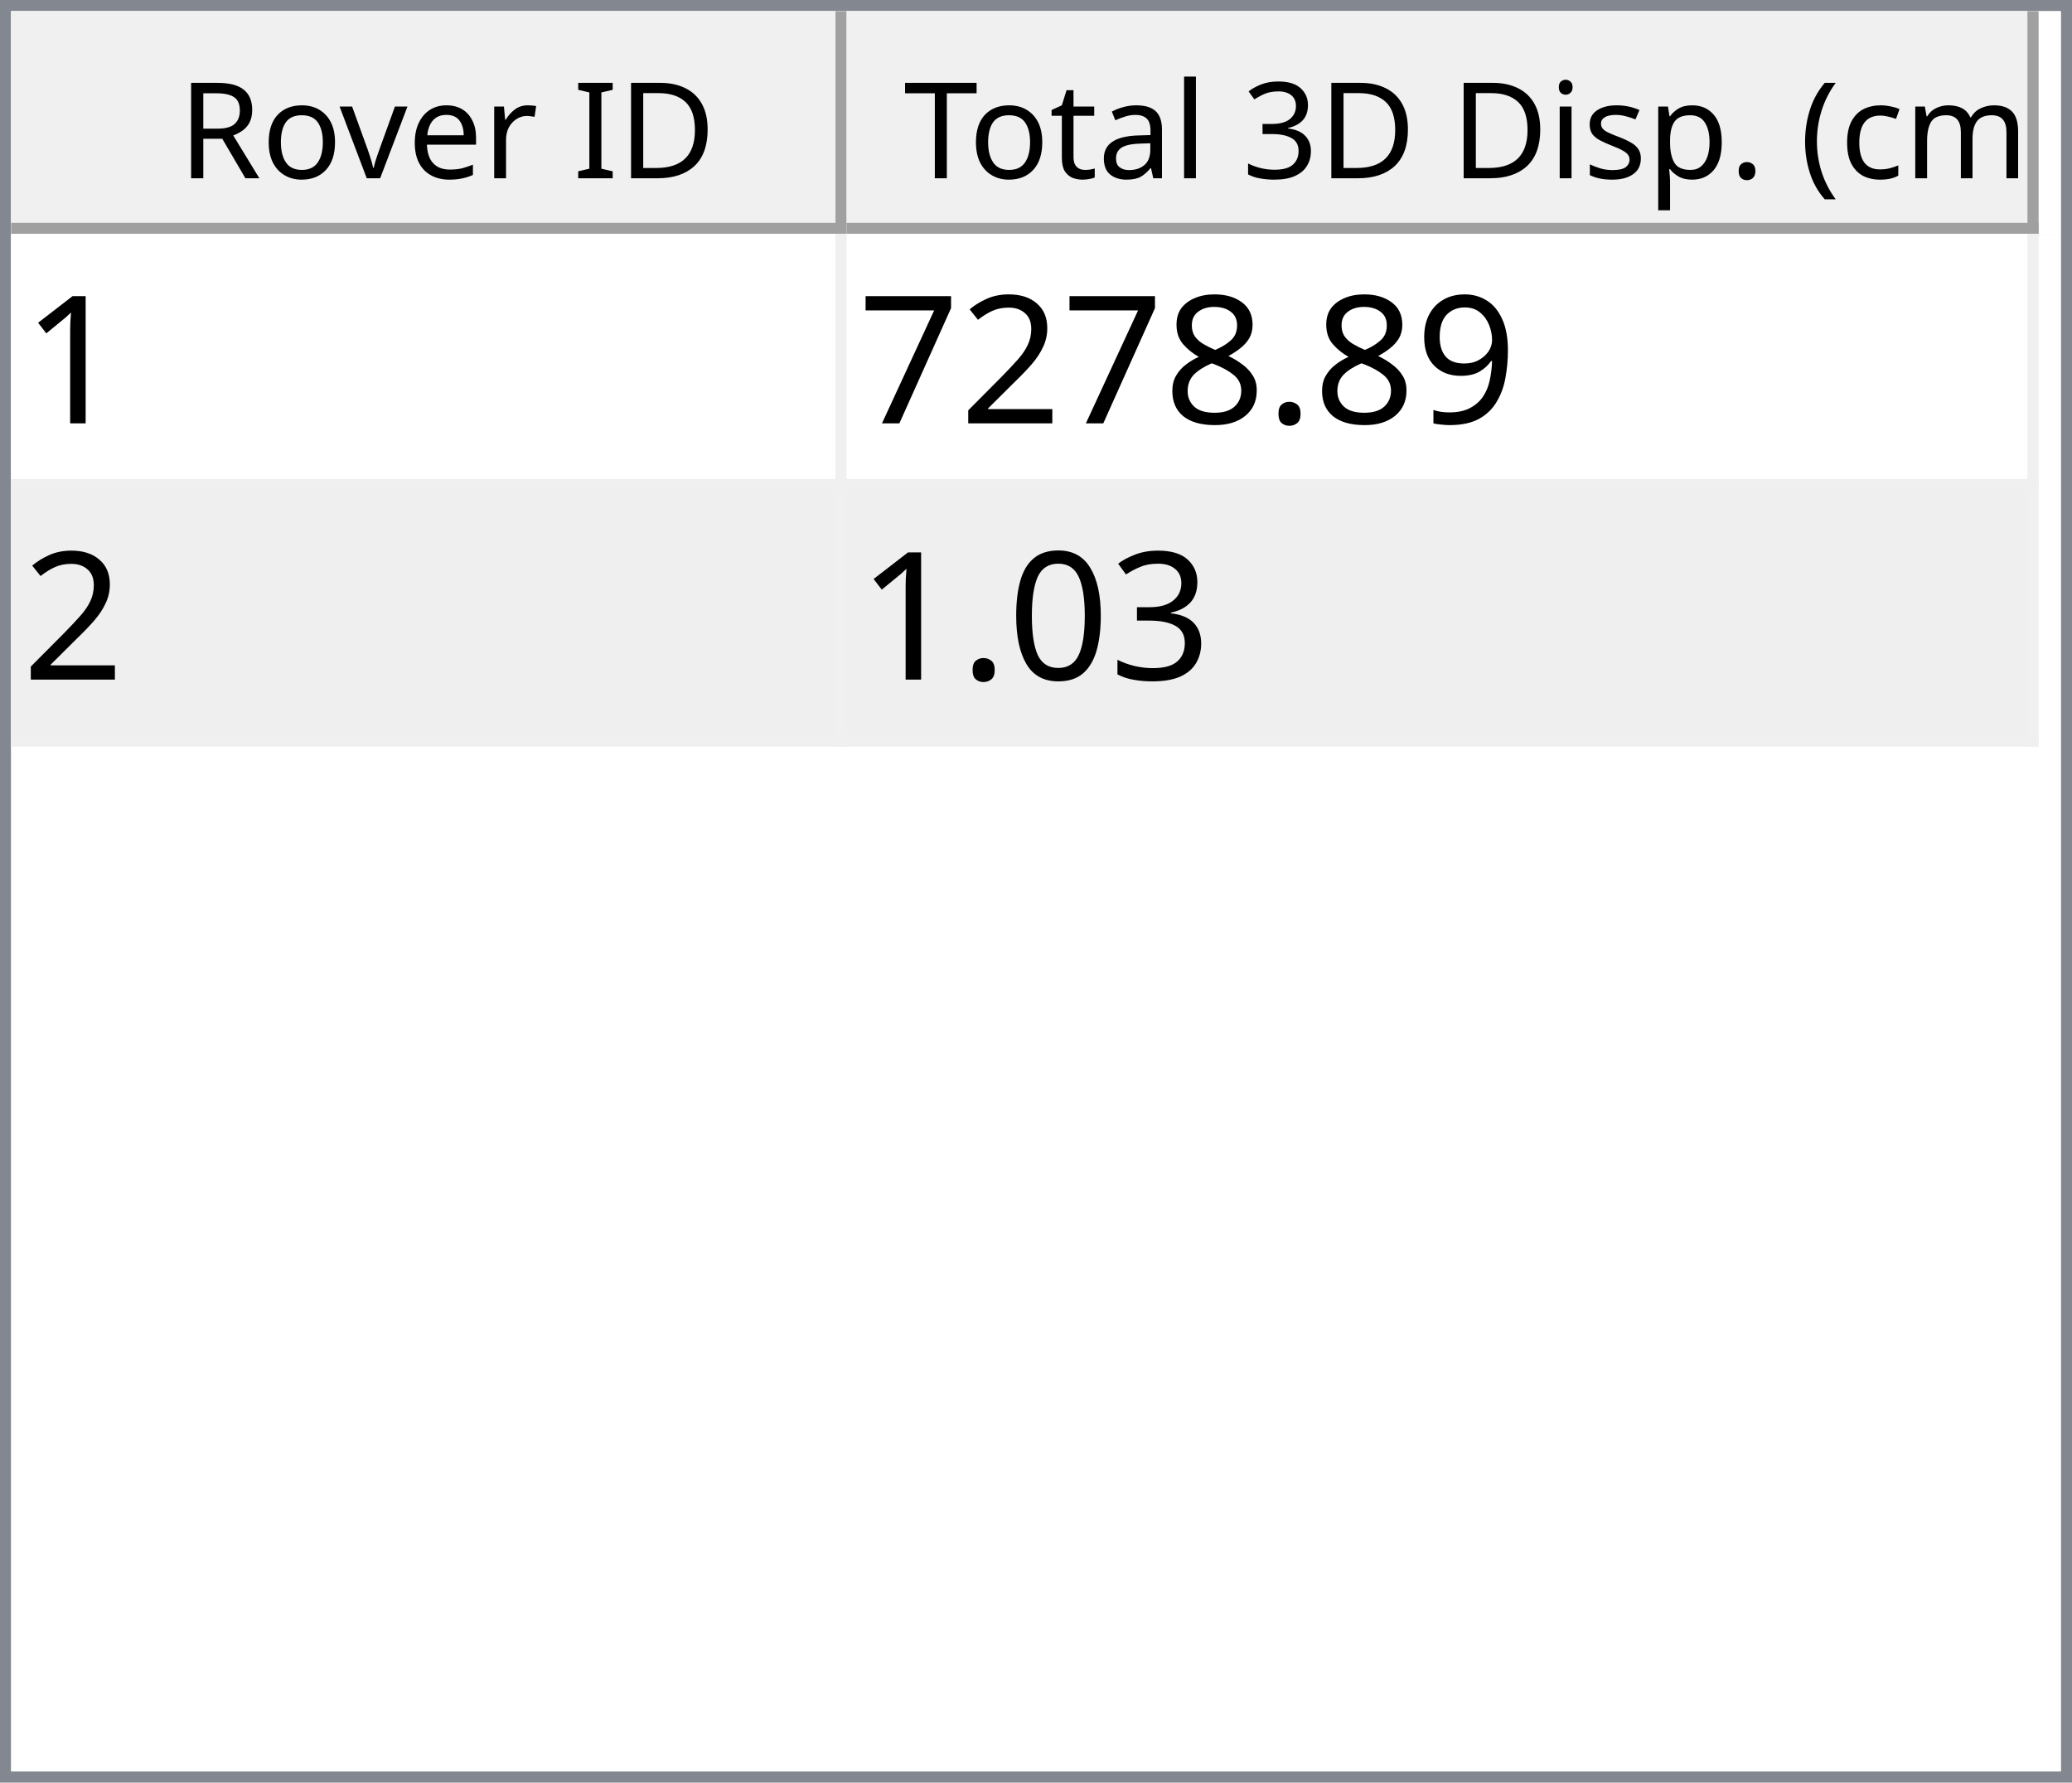
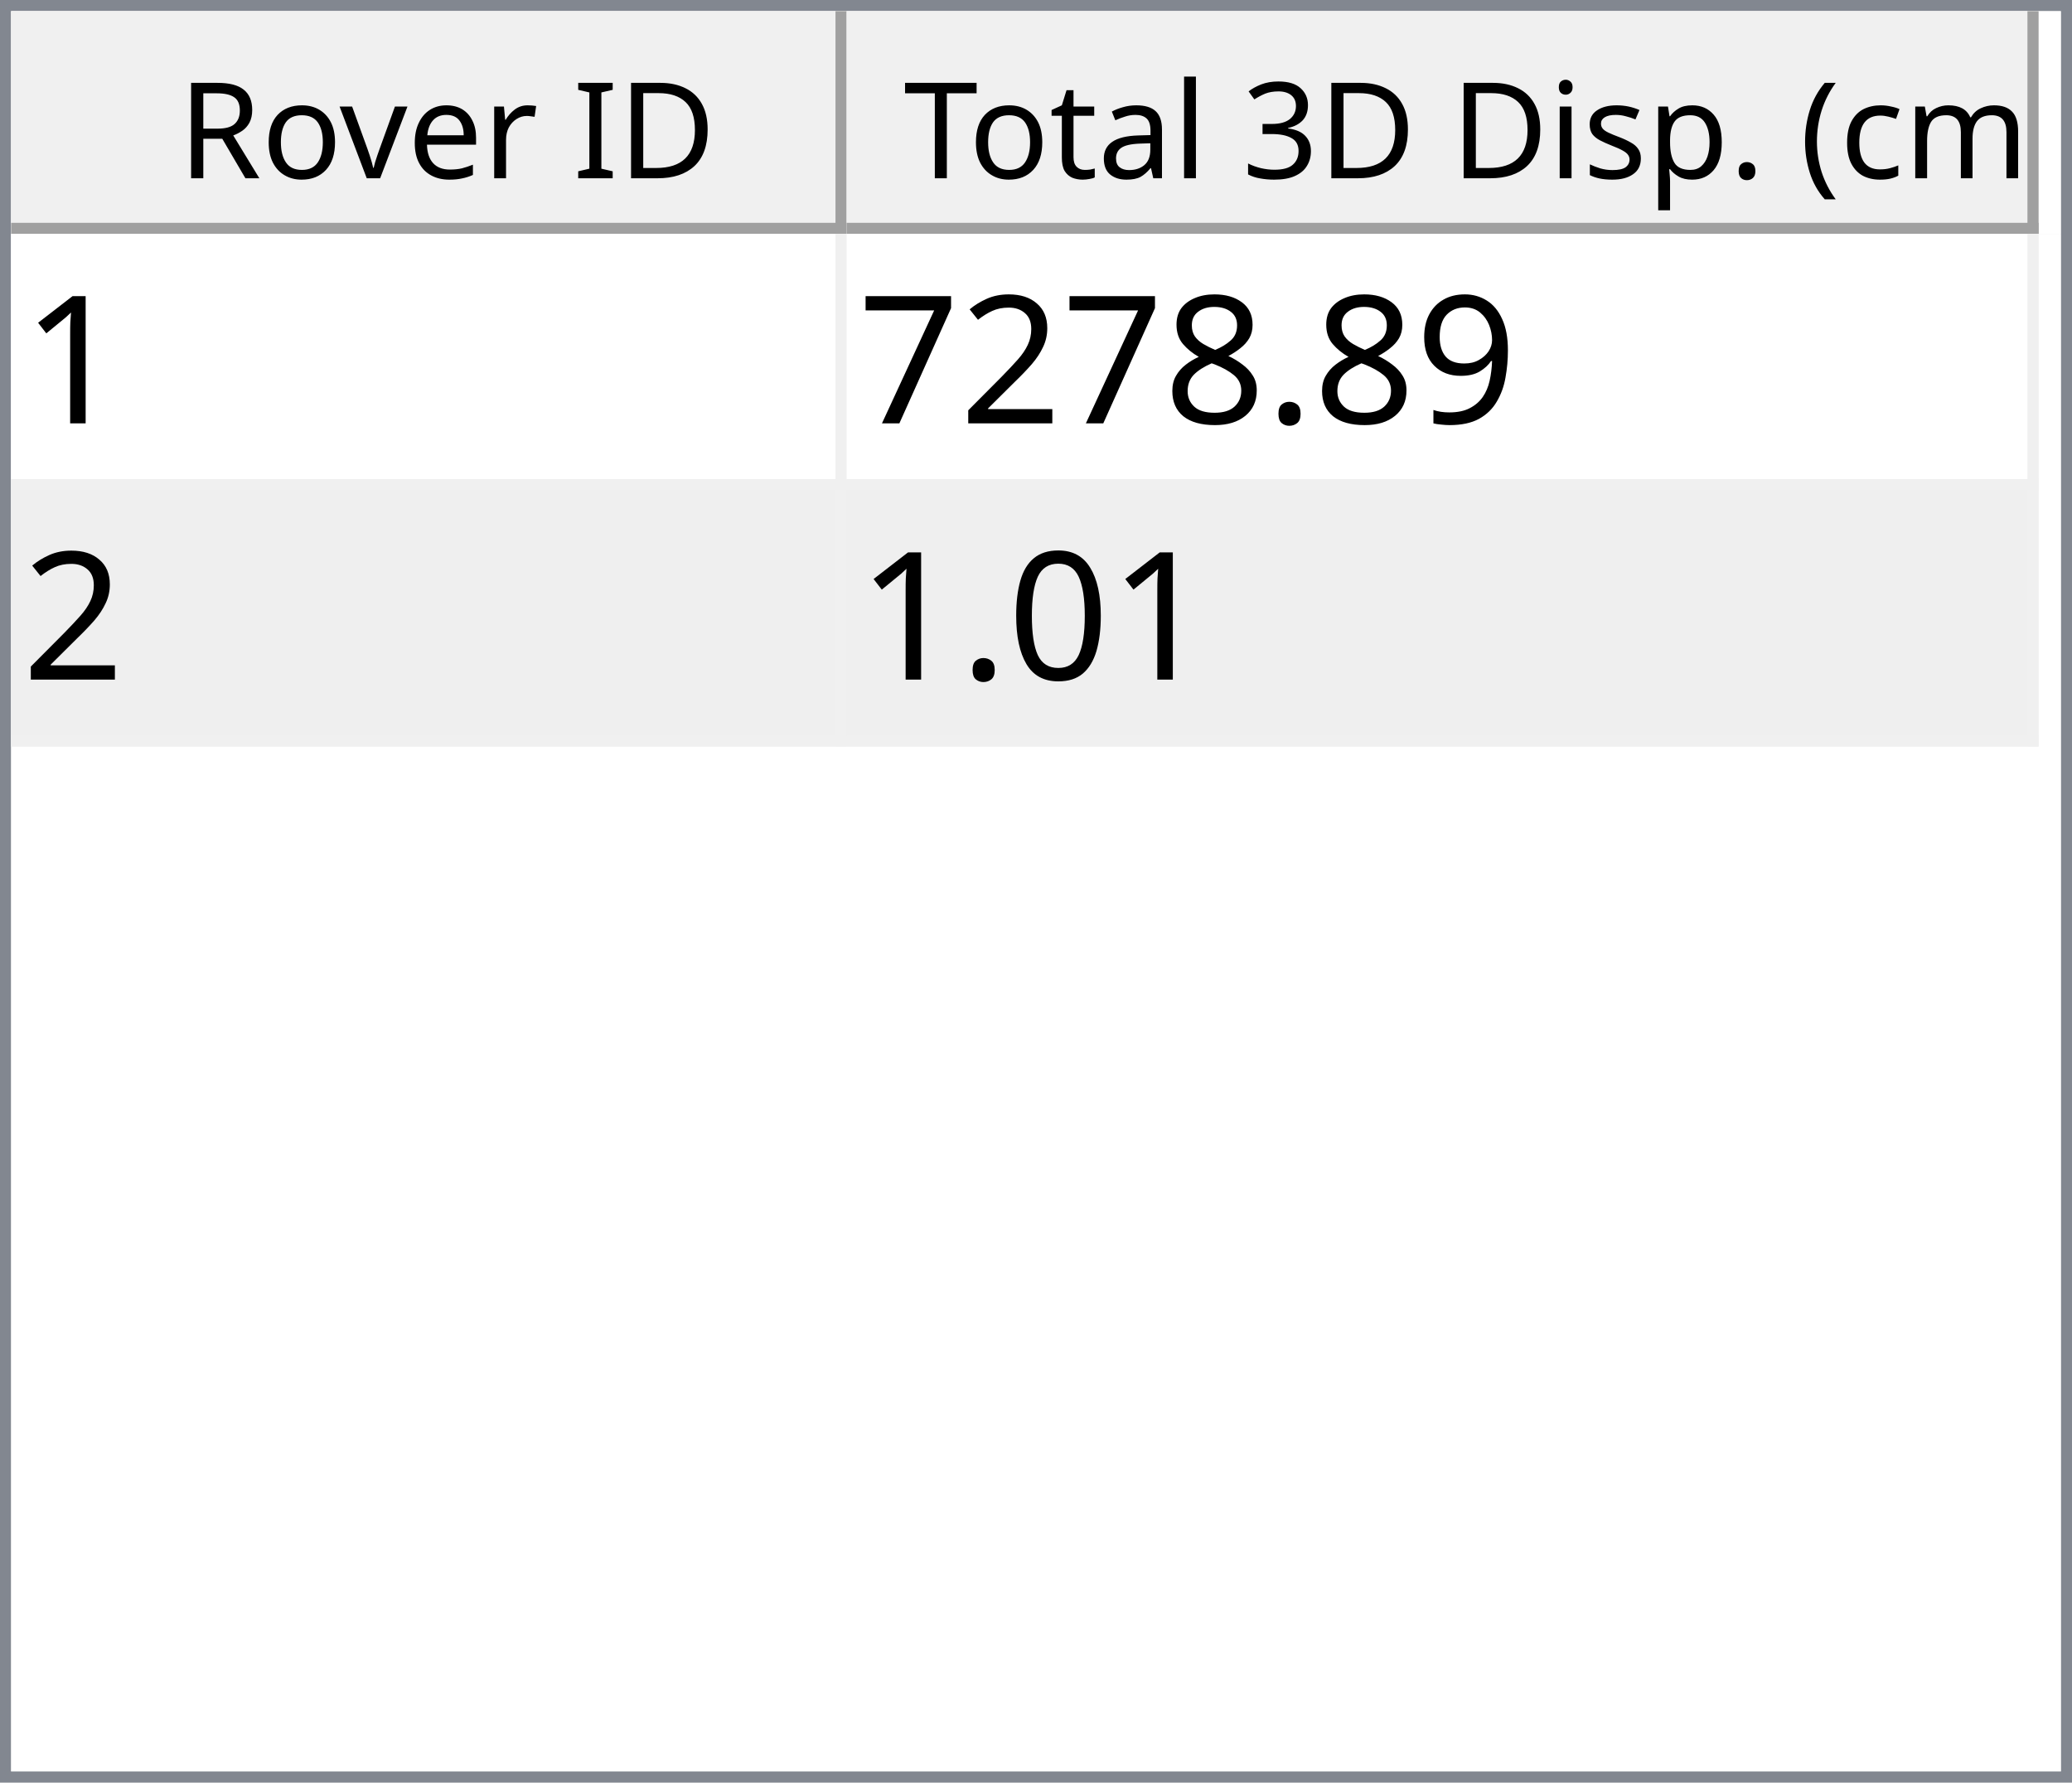
<svg xmlns="http://www.w3.org/2000/svg" style="fill-opacity:1; color-rendering:auto; color-interpolation:auto; text-rendering:auto; stroke:black; stroke-linecap:square; stroke-miterlimit:10; shape-rendering:auto; stroke-opacity:1; fill:black; stroke-dasharray:none; font-weight:normal; stroke-width:1; font-family:'Dialog'; font-style:normal; stroke-linejoin:miter; font-size:12px; stroke-dashoffset:0; image-rendering:auto;" width="186" height="160">
  <defs id="genericDefs" />
  <g>
    <defs id="defs1">
      <clipPath clipPathUnits="userSpaceOnUse" id="clipPath1">
        <path d="M0 0 L186 0 L186 160 L0 160 L0 0 Z" />
      </clipPath>
      <clipPath clipPathUnits="userSpaceOnUse" id="clipPath2">
        <path d="M0 0 L0 160 L186 160 L186 0 Z" />
      </clipPath>
      <clipPath clipPathUnits="userSpaceOnUse" id="clipPath3">
        <path d="M0 0 L0 20 L184 20 L184 0 Z" />
      </clipPath>
      <clipPath clipPathUnits="userSpaceOnUse" id="clipPath4">
        <path d="M0 0 L0 20 L75 20 L75 0 Z" />
      </clipPath>
      <clipPath clipPathUnits="userSpaceOnUse" id="clipPath5">
        <path d="M1 1 L1 19 L74 19 L74 1 Z" />
      </clipPath>
      <clipPath clipPathUnits="userSpaceOnUse" id="clipPath6">
        <path d="M0 0 L0 18 L73 18 L73 0 Z" />
      </clipPath>
      <clipPath clipPathUnits="userSpaceOnUse" id="clipPath7">
        <path d="M-0.5 -0.5 L-0.5 19.5 L74.5 19.5 L74.5 -0.5 Z" />
      </clipPath>
      <clipPath clipPathUnits="userSpaceOnUse" id="clipPath8">
        <path d="M0 0 L0 20 L107 20 L107 0 Z" />
      </clipPath>
      <clipPath clipPathUnits="userSpaceOnUse" id="clipPath9">
        <path d="M1 1 L1 19 L106 19 L106 1 Z" />
      </clipPath>
      <clipPath clipPathUnits="userSpaceOnUse" id="clipPath10">
        <path d="M0 0 L0 18 L105 18 L105 0 Z" />
      </clipPath>
      <clipPath clipPathUnits="userSpaceOnUse" id="clipPath11">
        <path d="M-0.5 -0.5 L-0.5 19.5 L106.5 19.5 L106.5 -0.5 Z" />
      </clipPath>
      <clipPath clipPathUnits="userSpaceOnUse" id="clipPath12">
        <path d="M0 0 L0 138 L184 138 L184 0 Z" />
      </clipPath>
      <clipPath clipPathUnits="userSpaceOnUse" id="clipPath13">
        <path d="M0 0 L0 46 L182 46 L182 0 Z" />
      </clipPath>
      <clipPath clipPathUnits="userSpaceOnUse" id="clipPath14">
        <path d="M-0.5 -0.5 L-0.5 45.5 L181.5 45.5 L181.5 -0.5 Z" />
      </clipPath>
      <clipPath clipPathUnits="userSpaceOnUse" id="clipPath15">
        <path d="M0 0 L0 22 L74 22 L74 0 Z" />
      </clipPath>
      <clipPath clipPathUnits="userSpaceOnUse" id="clipPath16">
        <path d="M0 0 L0 22 L106 22 L106 0 Z" />
      </clipPath>
      <font horiz-adv-x="64.551" id="font1">
        <font-face ascent="107.91" descent="25.098" units-per-em="100" style="font-style:normal; font-family:Segoe UI; font-weight:normal;" />
        <missing-glyph horiz-adv-x="64.551" d="M8.109 0 L8.109 68.266 L56.453 68.266 L56.453 0 L8.109 0 ZM15.328 7.234 L49.219 7.234 L49.219 61.031 L15.328 61.031 L15.328 7.234 Z" />
        <glyph unicode="D" horiz-adv-x="70.117" d="M9.188 0 L9.188 70.016 L28.516 70.016 Q65.531 70.016 65.531 35.891 Q65.531 19.672 55.25 9.836 Q44.969 0 27.734 0 L9.188 0 ZM17.391 62.594 L17.391 7.422 L27.828 7.422 Q41.609 7.422 49.273 14.797 Q56.938 22.172 56.938 35.688 Q56.938 62.594 28.328 62.594 L17.391 62.594 Z" />
        <glyph unicode="I" horiz-adv-x="26.611" d="M17.391 0 L9.188 0 L9.188 70.016 L17.391 70.016 L17.391 0 Z" />
        <glyph unicode=" " horiz-adv-x="27.393" d="" />
        <glyph unicode="r" horiz-adv-x="34.766" d="M34.188 41.891 Q32.078 43.5 28.125 43.5 Q23 43.5 19.555 38.672 Q16.109 33.844 16.109 25.484 L16.109 0 L8.109 0 L8.109 50 L16.109 50 L16.109 39.703 L16.312 39.703 Q18.016 44.969 21.531 47.922 Q25.047 50.875 29.391 50.875 Q32.516 50.875 34.188 50.203 L34.188 41.891 Z" />
        <glyph unicode="e" horiz-adv-x="52.295" d="M48.297 23 L12.984 23 Q13.188 14.656 17.484 10.109 Q21.781 5.562 29.297 5.562 Q37.75 5.562 44.828 11.141 L44.828 3.609 Q38.234 -1.172 27.391 -1.172 Q16.797 -1.172 10.742 5.641 Q4.688 12.453 4.688 24.812 Q4.688 36.469 11.305 43.82 Q17.922 51.172 27.734 51.172 Q37.547 51.172 42.922 44.828 Q48.297 38.484 48.297 27.203 L48.297 23 ZM40.094 29.781 Q40.047 36.719 36.75 40.578 Q33.453 44.438 27.594 44.438 Q21.922 44.438 17.969 40.383 Q14.016 36.328 13.094 29.781 L40.094 29.781 Z" />
        <glyph unicode="v" horiz-adv-x="47.9" d="M47.406 50 L27.484 0 L19.625 0 L0.688 50 L9.469 50 L22.172 13.672 Q23.578 9.672 23.922 6.688 L24.125 6.688 Q24.609 10.453 25.688 13.484 L38.969 50 L47.406 50 Z" />
        <glyph unicode="o" horiz-adv-x="58.594" d="M29 -1.172 Q17.922 -1.172 11.305 5.836 Q4.688 12.844 4.688 24.422 Q4.688 37.016 11.57 44.094 Q18.453 51.172 30.172 51.172 Q41.359 51.172 47.633 44.289 Q53.906 37.406 53.906 25.203 Q53.906 13.234 47.141 6.031 Q40.375 -1.172 29 -1.172 ZM29.594 44.438 Q21.875 44.438 17.383 39.188 Q12.891 33.938 12.891 24.703 Q12.891 15.828 17.43 10.695 Q21.969 5.562 29.594 5.562 Q37.359 5.562 41.531 10.594 Q45.703 15.625 45.703 24.906 Q45.703 34.281 41.531 39.359 Q37.359 44.438 29.594 44.438 Z" />
        <glyph unicode="R" horiz-adv-x="59.814" d="M59.375 0 L49.609 0 L37.891 19.625 Q36.281 22.359 34.766 24.289 Q33.25 26.219 31.664 27.438 Q30.078 28.656 28.25 29.219 Q26.422 29.781 24.125 29.781 L17.391 29.781 L17.391 0 L9.188 0 L9.188 70.016 L30.078 70.016 Q34.672 70.016 38.555 68.867 Q42.438 67.719 45.289 65.375 Q48.141 63.031 49.758 59.547 Q51.375 56.062 51.375 51.375 Q51.375 47.703 50.273 44.656 Q49.172 41.609 47.148 39.211 Q45.125 36.812 42.266 35.133 Q39.406 33.453 35.844 32.516 L35.844 32.328 Q37.594 31.547 38.891 30.547 Q40.188 29.547 41.359 28.18 Q42.531 26.812 43.68 25.078 Q44.828 23.344 46.234 21.047 L59.375 0 ZM17.391 62.594 L17.391 37.203 L28.516 37.203 Q31.594 37.203 34.203 38.133 Q36.812 39.062 38.719 40.797 Q40.625 42.531 41.703 45.047 Q42.781 47.562 42.781 50.688 Q42.781 56.297 39.141 59.445 Q35.5 62.594 28.609 62.594 L17.391 62.594 Z" />
        <glyph unicode=")" horiz-adv-x="30.176" d="M8.297 -15.922 L1.172 -15.922 Q16.406 2.344 16.406 26.812 Q16.406 51.469 1.078 70.016 L8.297 70.016 Q23.531 52.156 23.531 26.703 Q23.531 1.375 8.297 -15.922 Z" />
        <glyph unicode="m" horiz-adv-x="86.133" d="M79.109 0 L71.094 0 L71.094 28.719 Q71.094 37.016 68.531 40.727 Q65.969 44.438 59.906 44.438 Q54.781 44.438 51.195 39.75 Q47.609 35.062 47.609 28.516 L47.609 0 L39.594 0 L39.594 29.688 Q39.594 44.438 28.219 44.438 Q22.953 44.438 19.531 40.016 Q16.109 35.594 16.109 28.516 L16.109 0 L8.109 0 L8.109 50 L16.109 50 L16.109 42.094 L16.312 42.094 Q21.625 51.172 31.844 51.172 Q36.969 51.172 40.773 48.312 Q44.578 45.453 46 40.828 Q51.562 51.172 62.594 51.172 Q79.109 51.172 79.109 30.812 L79.109 0 Z" />
        <glyph unicode="c" horiz-adv-x="46.191" d="M42.188 2.297 Q36.422 -1.172 28.516 -1.172 Q17.828 -1.172 11.258 5.789 Q4.688 12.75 4.688 23.828 Q4.688 36.188 11.766 43.68 Q18.844 51.172 30.672 51.172 Q37.25 51.172 42.281 48.734 L42.281 40.531 Q36.719 44.438 30.375 44.438 Q22.703 44.438 17.797 38.945 Q12.891 33.453 12.891 24.516 Q12.891 15.719 17.508 10.641 Q22.125 5.562 29.891 5.562 Q36.422 5.562 42.188 9.906 L42.188 2.297 Z" />
        <glyph unicode="(" horiz-adv-x="30.176" d="M29.109 -15.922 L21.969 -15.922 Q6.844 1.375 6.844 26.703 Q6.844 52.156 21.969 70.016 L29.203 70.016 Q13.875 51.469 13.875 26.812 Q13.875 2.344 29.109 -15.922 Z" />
        <glyph unicode="." horiz-adv-x="21.68" d="M10.891 -1.078 Q8.641 -1.078 7.055 0.539 Q5.469 2.156 5.469 4.391 Q5.469 6.641 7.055 8.273 Q8.641 9.906 10.891 9.906 Q13.188 9.906 14.797 8.273 Q16.406 6.641 16.406 4.391 Q16.406 2.156 14.797 0.539 Q13.188 -1.078 10.891 -1.078 Z" />
        <glyph unicode="p" horiz-adv-x="58.789" d="M16.312 7.234 L16.109 7.234 L16.109 -23 L8.109 -23 L8.109 50 L16.109 50 L16.109 41.219 L16.312 41.219 Q22.219 51.172 33.594 51.172 Q43.266 51.172 48.688 44.461 Q54.109 37.75 54.109 26.469 Q54.109 13.922 48 6.375 Q41.891 -1.172 31.297 -1.172 Q21.578 -1.172 16.312 7.234 ZM16.109 27.391 L16.109 20.406 Q16.109 14.203 20.141 9.883 Q24.172 5.562 30.375 5.562 Q37.641 5.562 41.773 11.133 Q45.906 16.703 45.906 26.609 Q45.906 34.969 42.047 39.703 Q38.188 44.438 31.594 44.438 Q24.609 44.438 20.359 39.578 Q16.109 34.719 16.109 27.391 Z" />
        <glyph unicode="s" horiz-adv-x="42.432" d="M5.078 1.812 L5.078 10.406 Q11.625 5.562 19.484 5.562 Q30.031 5.562 30.031 12.594 Q30.031 14.594 29.125 15.992 Q28.219 17.391 26.68 18.461 Q25.141 19.531 23.07 20.383 Q21 21.234 18.609 22.172 Q15.281 23.484 12.766 24.828 Q10.25 26.172 8.57 27.859 Q6.891 29.547 6.031 31.695 Q5.172 33.844 5.172 36.719 Q5.172 40.234 6.789 42.945 Q8.406 45.656 11.086 47.484 Q13.766 49.312 17.211 50.242 Q20.656 51.172 24.312 51.172 Q30.812 51.172 35.938 48.922 L35.938 40.828 Q30.422 44.438 23.25 44.438 Q21 44.438 19.195 43.922 Q17.391 43.406 16.094 42.477 Q14.797 41.547 14.086 40.258 Q13.375 38.969 13.375 37.406 Q13.375 35.453 14.086 34.133 Q14.797 32.812 16.164 31.789 Q17.531 30.766 19.484 29.938 Q21.438 29.109 23.922 28.125 Q27.25 26.859 29.883 25.516 Q32.516 24.172 34.375 22.484 Q36.234 20.797 37.234 18.602 Q38.234 16.406 38.234 13.375 Q38.234 9.672 36.602 6.938 Q34.969 4.203 32.234 2.398 Q29.5 0.594 25.93 -0.289 Q22.359 -1.172 18.453 -1.172 Q10.75 -1.172 5.078 1.812 Z" />
        <glyph unicode="i" horiz-adv-x="24.219" d="M12.203 62.703 Q10.062 62.703 8.547 64.164 Q7.031 65.625 7.031 67.875 Q7.031 70.125 8.547 71.609 Q10.062 73.094 12.203 73.094 Q14.406 73.094 15.945 71.609 Q17.484 70.125 17.484 67.875 Q17.484 65.719 15.945 64.211 Q14.406 62.703 12.203 62.703 ZM16.109 0 L8.109 0 L8.109 50 L16.109 50 L16.109 0 Z" />
        <glyph unicode="3" horiz-adv-x="53.906" d="M46.531 19.828 Q46.531 15.094 44.75 11.211 Q42.969 7.328 39.719 4.57 Q36.469 1.812 31.93 0.297 Q27.391 -1.219 21.922 -1.219 Q11.922 -1.219 6 2.594 L6 11.188 Q13.094 5.609 22.219 5.609 Q25.875 5.609 28.828 6.539 Q31.781 7.469 33.906 9.227 Q36.031 10.984 37.18 13.477 Q38.328 15.969 38.328 19.094 Q38.328 32.812 18.797 32.812 L12.984 32.812 L12.984 39.594 L18.5 39.594 Q35.797 39.594 35.797 52.484 Q35.797 64.406 22.609 64.406 Q15.188 64.406 8.688 59.422 L8.688 67.188 Q15.375 71.188 24.609 71.188 Q29 71.188 32.57 69.969 Q36.141 68.75 38.68 66.555 Q41.219 64.359 42.609 61.281 Q44 58.203 44 54.5 Q44 40.672 30.031 36.719 L30.031 36.531 Q33.594 36.141 36.625 34.797 Q39.656 33.453 41.852 31.305 Q44.047 29.156 45.289 26.25 Q46.531 23.344 46.531 19.828 Z" />
        <glyph unicode="l" horiz-adv-x="24.219" d="M16.109 0 L8.109 0 L8.109 74.031 L16.109 74.031 L16.109 0 Z" />
        <glyph unicode="a" horiz-adv-x="50.879" d="M43.891 0 L35.891 0 L35.891 7.812 L35.688 7.812 Q30.469 -1.172 20.312 -1.172 Q12.844 -1.172 8.617 2.781 Q4.391 6.734 4.391 13.281 Q4.391 27.297 20.906 29.594 L35.891 31.688 Q35.891 44.438 25.594 44.438 Q16.547 44.438 9.281 38.281 L9.281 46.484 Q16.656 51.172 26.266 51.172 Q43.891 51.172 43.891 32.516 L43.891 0 ZM35.891 25.297 L23.828 23.641 Q18.266 22.859 15.43 20.875 Q12.594 18.891 12.594 13.875 Q12.594 10.203 15.211 7.883 Q17.828 5.562 22.172 5.562 Q28.125 5.562 32.008 9.742 Q35.891 13.922 35.891 20.312 L35.891 25.297 Z" />
        <glyph unicode="t" horiz-adv-x="33.887" d="M31.297 0.484 Q28.469 -1.078 23.828 -1.078 Q10.688 -1.078 10.688 13.578 L10.688 43.172 L2.094 43.172 L2.094 50 L10.688 50 L10.688 62.203 L18.703 64.797 L18.703 50 L31.297 50 L31.297 43.172 L18.703 43.172 L18.703 14.984 Q18.703 9.969 20.414 7.82 Q22.125 5.672 26.078 5.672 Q29.109 5.672 31.297 7.328 L31.297 0.484 Z" />
        <glyph unicode="T" horiz-adv-x="52.393" d="M50.594 62.594 L30.375 62.594 L30.375 0 L22.172 0 L22.172 62.594 L2 62.594 L2 70.016 L50.594 70.016 L50.594 62.594 Z" />
      </font>
      <font horiz-adv-x="75.0" id="font2">
        <font-face ascent="100.537" descent="21.973" units-per-em="100" style="font-style:normal; font-family:sans-serif; font-weight:normal;" />
        <missing-glyph horiz-adv-x="75.0" d="M12.5 0 L12.5 62.5 L62.5 62.5 L62.5 0 L12.5 0 ZM14.062 1.562 L60.938 1.562 L60.938 60.938 L14.062 60.938 L14.062 1.562 Z" />
        <glyph unicode="1" horiz-adv-x="55.615" d="M37.25 0 L28.469 0 L28.469 56 Q25.297 52.984 20.141 49.953 Q14.984 46.922 10.891 45.406 L10.891 53.906 Q18.266 57.375 23.781 62.305 Q29.297 67.234 31.594 71.875 L37.25 71.875 L37.25 0 Z" />
        <glyph unicode="9" horiz-adv-x="55.615" d="M5.469 16.547 L13.922 17.328 Q14.984 11.375 18.016 8.688 Q21.047 6 25.781 6 Q29.828 6 32.883 7.859 Q35.938 9.719 37.891 12.82 Q39.844 15.922 41.164 21.195 Q42.484 26.469 42.484 31.938 Q42.484 32.516 42.438 33.688 Q39.797 29.5 35.234 26.883 Q30.672 24.266 25.344 24.266 Q16.453 24.266 10.305 30.711 Q4.156 37.156 4.156 47.703 Q4.156 58.594 10.578 65.234 Q17 71.875 26.656 71.875 Q33.641 71.875 39.43 68.117 Q45.219 64.359 48.219 57.398 Q51.219 50.438 51.219 37.25 Q51.219 23.531 48.242 15.406 Q45.266 7.281 39.383 3.031 Q33.5 -1.219 25.594 -1.219 Q17.188 -1.219 11.867 3.445 Q6.547 8.109 5.469 16.547 ZM41.453 48.141 Q41.453 55.719 37.43 60.156 Q33.406 64.594 27.734 64.594 Q21.875 64.594 17.531 59.812 Q13.188 55.031 13.188 47.406 Q13.188 40.578 17.312 36.305 Q21.438 32.031 27.484 32.031 Q33.594 32.031 37.523 36.305 Q41.453 40.578 41.453 48.141 Z" />
        <glyph unicode="." horiz-adv-x="27.783" d="M9.078 0 L9.078 10.016 L19.094 10.016 L19.094 0 L9.078 0 Z" />
        <glyph unicode="8" horiz-adv-x="55.615" d="M17.672 38.812 Q12.203 40.828 9.57 44.539 Q6.938 48.25 6.938 53.422 Q6.938 61.234 12.555 66.555 Q18.172 71.875 27.484 71.875 Q36.859 71.875 42.578 66.43 Q48.297 60.984 48.297 53.172 Q48.297 48.188 45.68 44.508 Q43.062 40.828 37.75 38.812 Q44.344 36.672 47.781 31.883 Q51.219 27.094 51.219 20.453 Q51.219 11.281 44.727 5.031 Q38.234 -1.219 27.641 -1.219 Q17.047 -1.219 10.547 5.055 Q4.047 11.328 4.047 20.703 Q4.047 27.688 7.594 32.398 Q11.141 37.109 17.672 38.812 ZM15.922 53.719 Q15.922 48.641 19.195 45.414 Q22.469 42.188 27.688 42.188 Q32.766 42.188 36.016 45.383 Q39.266 48.578 39.266 53.219 Q39.266 58.062 35.914 61.359 Q32.562 64.656 27.594 64.656 Q22.562 64.656 19.242 61.43 Q15.922 58.203 15.922 53.719 ZM13.094 20.656 Q13.094 16.891 14.875 13.375 Q16.656 9.859 20.172 7.93 Q23.688 6 27.734 6 Q34.031 6 38.133 10.055 Q42.234 14.109 42.234 20.359 Q42.234 26.703 38.016 30.859 Q33.797 35.016 27.438 35.016 Q21.234 35.016 17.164 30.914 Q13.094 26.812 13.094 20.656 Z" />
        <glyph unicode="2" horiz-adv-x="55.615" d="M50.344 8.453 L50.344 0 L3.031 0 Q2.938 3.172 4.047 6.109 Q5.859 10.938 9.836 15.625 Q13.812 20.312 21.344 26.469 Q33.016 36.031 37.117 41.625 Q41.219 47.219 41.219 52.203 Q41.219 57.422 37.477 61.008 Q33.734 64.594 27.734 64.594 Q21.391 64.594 17.578 60.789 Q13.766 56.984 13.719 50.25 L4.688 51.172 Q5.609 61.281 11.664 66.578 Q17.719 71.875 27.938 71.875 Q38.234 71.875 44.242 66.164 Q50.25 60.453 50.25 52 Q50.25 47.703 48.492 43.555 Q46.734 39.406 42.656 34.812 Q38.578 30.219 29.109 22.219 Q21.188 15.578 18.945 13.211 Q16.703 10.844 15.234 8.453 L50.344 8.453 Z" />
        <glyph unicode="7" horiz-adv-x="55.615" d="M4.734 62.203 L4.734 70.656 L51.078 70.656 L51.078 63.812 Q44.234 56.547 37.523 44.484 Q30.812 32.422 27.156 19.672 Q24.516 10.688 23.781 0 L14.75 0 Q14.891 8.453 18.062 20.414 Q21.234 32.375 27.172 43.484 Q33.109 54.594 39.797 62.203 L4.734 62.203 Z" />
-         <glyph unicode="3" horiz-adv-x="55.615" d="M4.203 18.891 L12.984 20.062 Q14.5 12.594 18.141 9.297 Q21.781 6 27 6 Q33.203 6 37.477 10.297 Q41.75 14.594 41.75 20.953 Q41.75 27 37.797 30.93 Q33.844 34.859 27.734 34.859 Q25.25 34.859 21.531 33.891 L22.516 41.609 Q23.391 41.5 23.922 41.5 Q29.547 41.5 34.039 44.43 Q38.531 47.359 38.531 53.469 Q38.531 58.297 35.258 61.477 Q31.984 64.656 26.812 64.656 Q21.688 64.656 18.266 61.43 Q14.844 58.203 13.875 51.766 L5.078 53.328 Q6.688 62.156 12.398 67.016 Q18.109 71.875 26.609 71.875 Q32.469 71.875 37.398 69.359 Q42.328 66.844 44.945 62.5 Q47.562 58.156 47.562 53.266 Q47.562 48.641 45.07 44.828 Q42.578 41.016 37.703 38.766 Q44.047 37.312 47.562 32.695 Q51.078 28.078 51.078 21.141 Q51.078 11.766 44.242 5.25 Q37.406 -1.266 26.953 -1.266 Q17.531 -1.266 11.305 4.352 Q5.078 9.969 4.203 18.891 Z" />
        <glyph unicode="0" horiz-adv-x="55.615" d="M4.156 35.297 Q4.156 48 6.766 55.742 Q9.375 63.484 14.523 67.68 Q19.672 71.875 27.484 71.875 Q33.25 71.875 37.594 69.555 Q41.938 67.234 44.773 62.867 Q47.609 58.5 49.219 52.227 Q50.828 45.953 50.828 35.297 Q50.828 22.703 48.242 14.969 Q45.656 7.234 40.508 3.008 Q35.359 -1.219 27.484 -1.219 Q17.141 -1.219 11.234 6.203 Q4.156 15.141 4.156 35.297 ZM13.188 35.297 Q13.188 17.672 17.312 11.836 Q21.438 6 27.484 6 Q33.547 6 37.672 11.859 Q41.797 17.719 41.797 35.297 Q41.797 52.984 37.672 58.789 Q33.547 64.594 27.391 64.594 Q21.344 64.594 17.719 59.469 Q13.188 52.938 13.188 35.297 Z" />
      </font>
    </defs>
    <g style="fill:white; stroke:white;">
      <rect x="0" y="0" width="186" style="clip-path:url(#clipPath1); stroke:none;" height="160" />
    </g>
    <g style="fill:white; text-rendering:optimizeSpeed; color-rendering:optimizeSpeed; image-rendering:optimizeSpeed; shape-rendering:crispEdges; stroke:white; color-interpolation:sRGB;">
      <rect x="0" width="186" height="160" y="0" style="stroke:none;" />
      <path style="stroke:none;" d="M0 160 L186 160 L186 0 L0 0 Z" />
    </g>
    <g style="fill:rgb(240,240,240); font-family:'Segoe UI'; stroke:rgb(240,240,240);">
      <rect x="0" y="0" width="186" style="clip-path:url(#clipPath2); stroke:none;" height="160" />
    </g>
    <g style="fill:rgb(130,135,144); font-family:'Segoe UI'; stroke:rgb(130,135,144);">
      <path d="M0 0 L186 0 L186 160 L0 160 L0 0 ZM1 1 L185 1 L185 159 L1 159 L1 1 Z" style="fill-rule:evenodd; clip-path:url(#clipPath2); stroke:none;" />
    </g>
    <g style="fill:white; font-family:'Segoe UI'; stroke:white;" transform="translate(1,1)">
      <rect x="0" y="0" width="184" style="clip-path:url(#clipPath3); stroke:none;" height="20" />
    </g>
    <g style="fill:rgb(240,240,240); font-family:'Segoe UI'; stroke:rgb(240,240,240);" transform="translate(1,1)">
      <rect x="0" y="0" width="75" style="clip-path:url(#clipPath4); stroke:none;" height="20" />
    </g>
    <g style="font-family:'Segoe UI';" transform="translate(2,2)">
      <text x="14" xml:space="preserve" y="14" style="clip-path:url(#clipPath6); stroke:none;">Rover ID</text>
    </g>
    <g style="fill:rgb(160,160,160); font-family:'Segoe UI'; stroke:rgb(160,160,160); stroke-linejoin:bevel;" transform="translate(1.5,1.5)">
      <line x1="74" x2="74" y1="0" style="fill:none; clip-path:url(#clipPath7);" y2="19" />
    </g>
    <g style="fill:rgb(160,160,160); font-family:'Segoe UI'; stroke:rgb(160,160,160); stroke-linejoin:bevel;" transform="matrix(1,0,0,1,1,1) translate(0.5,0.5)">
      <line x1="0" x2="74" y1="19" style="fill:none; clip-path:url(#clipPath7);" y2="19" />
    </g>
    <g style="fill:rgb(240,240,240); font-family:'Segoe UI'; stroke:rgb(240,240,240);" transform="translate(76,1)">
      <rect x="0" y="0" width="107" style="clip-path:url(#clipPath8); stroke:none;" height="20" />
    </g>
    <g style="font-family:'Segoe UI';" transform="translate(77,2)">
      <text x="1" xml:space="preserve" y="14" style="clip-path:url(#clipPath10); stroke:none;"> Total 3D Disp. (cm)</text>
    </g>
    <g style="fill:rgb(160,160,160); font-family:'Segoe UI'; stroke:rgb(160,160,160); stroke-linejoin:bevel;" transform="translate(76.5,1.5)">
      <line x1="106" x2="106" y1="0" style="fill:none; clip-path:url(#clipPath11);" y2="19" />
    </g>
    <g style="fill:rgb(160,160,160); font-family:'Segoe UI'; stroke:rgb(160,160,160); stroke-linejoin:bevel;" transform="matrix(1,0,0,1,76,1) translate(0.5,0.5)">
      <line x1="0" x2="106" y1="19" style="fill:none; clip-path:url(#clipPath11);" y2="19" />
    </g>
    <g style="fill:white; font-family:'Segoe UI'; stroke:white;" transform="translate(1,21)">
      <rect x="0" y="0" width="184" style="clip-path:url(#clipPath12); stroke:none;" height="138" />
    </g>
    <g style="fill:rgb(240,240,240); font-size:16px; font-family:sans-serif; stroke:rgb(240,240,240);" transform="translate(1,21)">
      <rect x="0" y="0" width="182" style="clip-path:url(#clipPath13); stroke:none;" height="46" />
      <line transform="translate(0.5,0.5)" x1="0" x2="181" y1="22" style="clip-path:url(#clipPath14); fill:none; stroke-linejoin:bevel;" y2="22" />
    </g>
    <g transform="matrix(1,0,0,1,1,21) translate(0.5,0.5)" style="fill:rgb(240,240,240); font-size:16px; font-family:sans-serif; stroke:rgb(240,240,240); stroke-linejoin:bevel;">
      <line x1="0" x2="181" y1="45" style="fill:none; clip-path:url(#clipPath14);" y2="45" />
    </g>
    <g transform="matrix(1,0,0,1,1,21) translate(0.5,0.5)" style="fill:rgb(240,240,240); font-size:16px; font-family:sans-serif; stroke:rgb(240,240,240); stroke-linejoin:bevel;">
      <line x1="74" x2="74" y1="0" style="fill:none; clip-path:url(#clipPath14);" y2="45" />
    </g>
    <g transform="matrix(1,0,0,1,1,21) translate(0.5,0.5)" style="fill:rgb(240,240,240); font-size:16px; font-family:sans-serif; stroke:rgb(240,240,240); stroke-linejoin:bevel;">
      <line x1="181" x2="181" y1="0" style="fill:none; clip-path:url(#clipPath14);" y2="45" />
    </g>
    <g style="fill:white; font-size:16px; font-family:sans-serif; stroke:white;" transform="matrix(1,0,0,1,1,21)">
      <rect x="0" y="0" width="74" style="clip-path:url(#clipPath15); stroke:none;" height="22" />
      <text x="1" y="17" style="fill:black; clip-path:url(#clipPath15); stroke:none;" xml:space="preserve">1</text>
    </g>
    <g style="fill:white; font-size:16px; font-family:sans-serif; stroke:white;" transform="matrix(1,0,0,1,1,21) translate(75,0)">
      <rect x="0" y="0" width="106" style="clip-path:url(#clipPath16); stroke:none;" height="22" />
      <text x="1" y="17" style="fill:black; clip-path:url(#clipPath16); stroke:none;" xml:space="preserve">7278.89</text>
    </g>
    <g style="fill:rgb(239,239,239); font-size:16px; font-family:sans-serif; stroke:rgb(239,239,239);" transform="matrix(1,0,0,1,1,21) translate(0,23)">
      <rect x="0" y="0" width="74" style="clip-path:url(#clipPath15); stroke:none;" height="22" />
      <text x="1" y="17" style="fill:black; clip-path:url(#clipPath15); stroke:none;" xml:space="preserve">2</text>
    </g>
    <g style="fill:rgb(239,239,239); font-size:16px; font-family:sans-serif; stroke:rgb(239,239,239);" transform="matrix(1,0,0,1,1,21) translate(75,23)">
      <rect x="0" y="0" width="106" style="clip-path:url(#clipPath16); stroke:none;" height="22" />
-       <text x="1" y="17" style="fill:black; clip-path:url(#clipPath16); stroke:none;" xml:space="preserve">1.03</text>
+       <text x="1" y="17" style="fill:black; clip-path:url(#clipPath16); stroke:none;" xml:space="preserve">1.01</text>
    </g>
  </g>
</svg>
